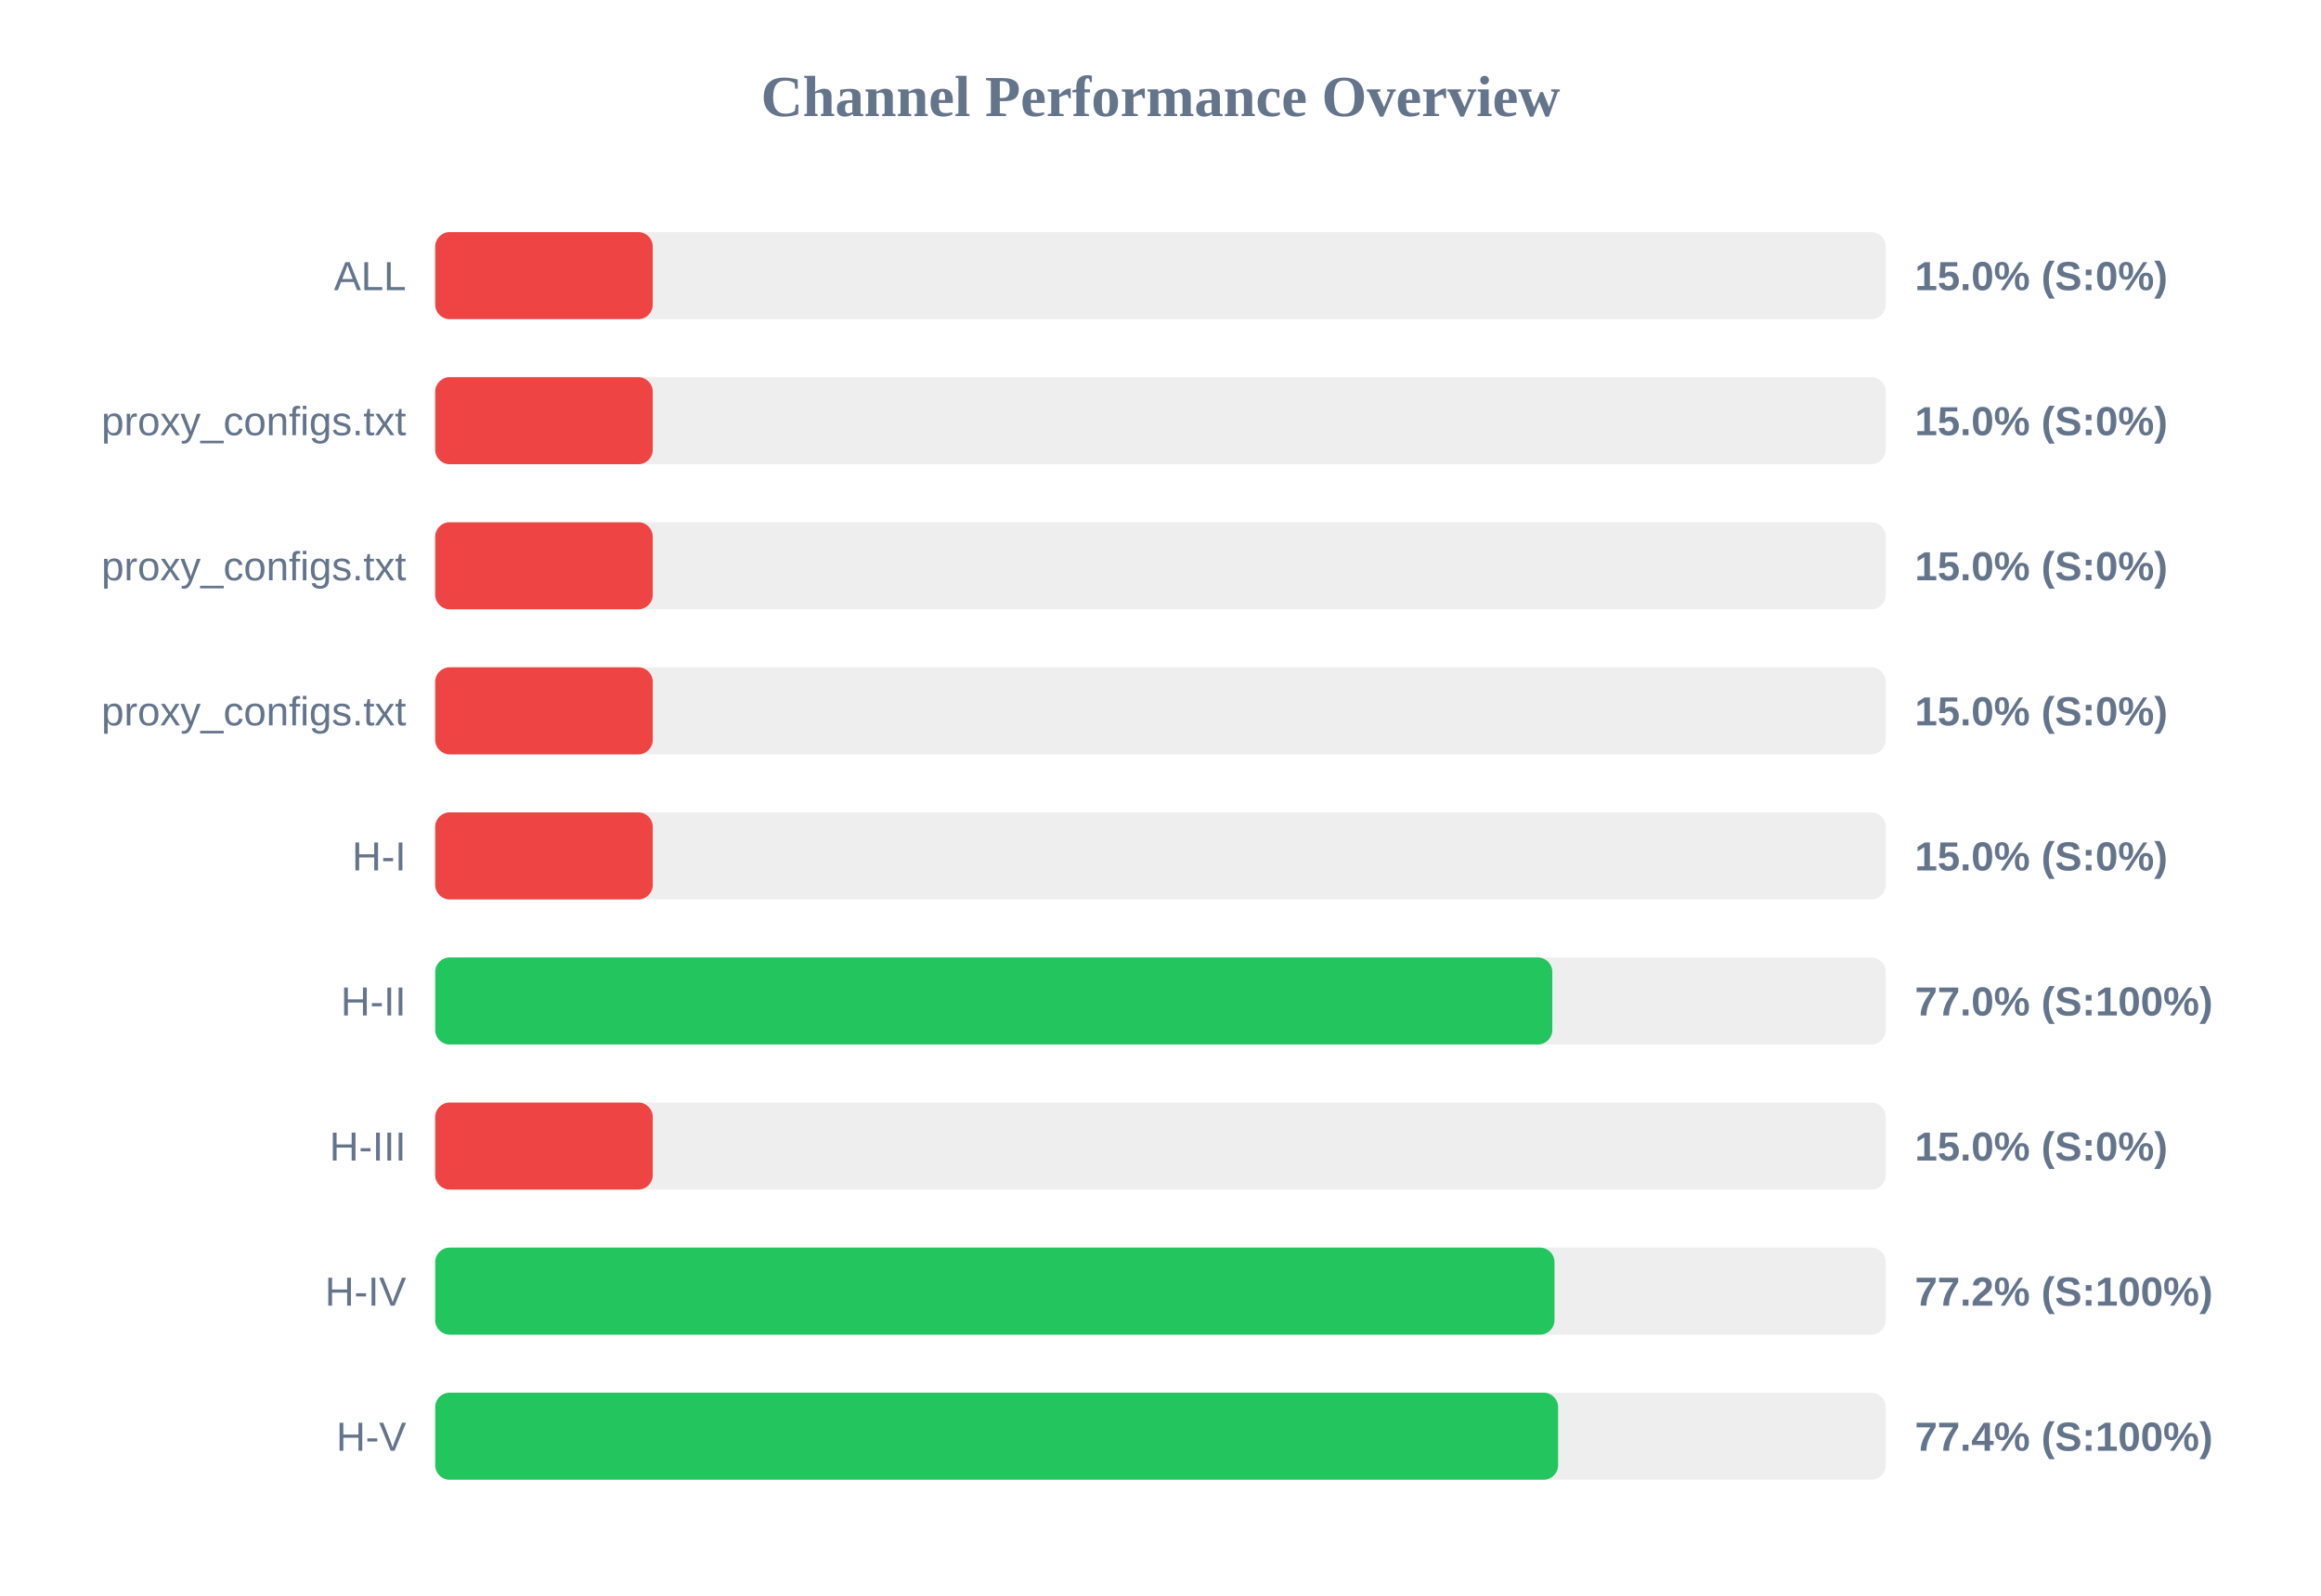
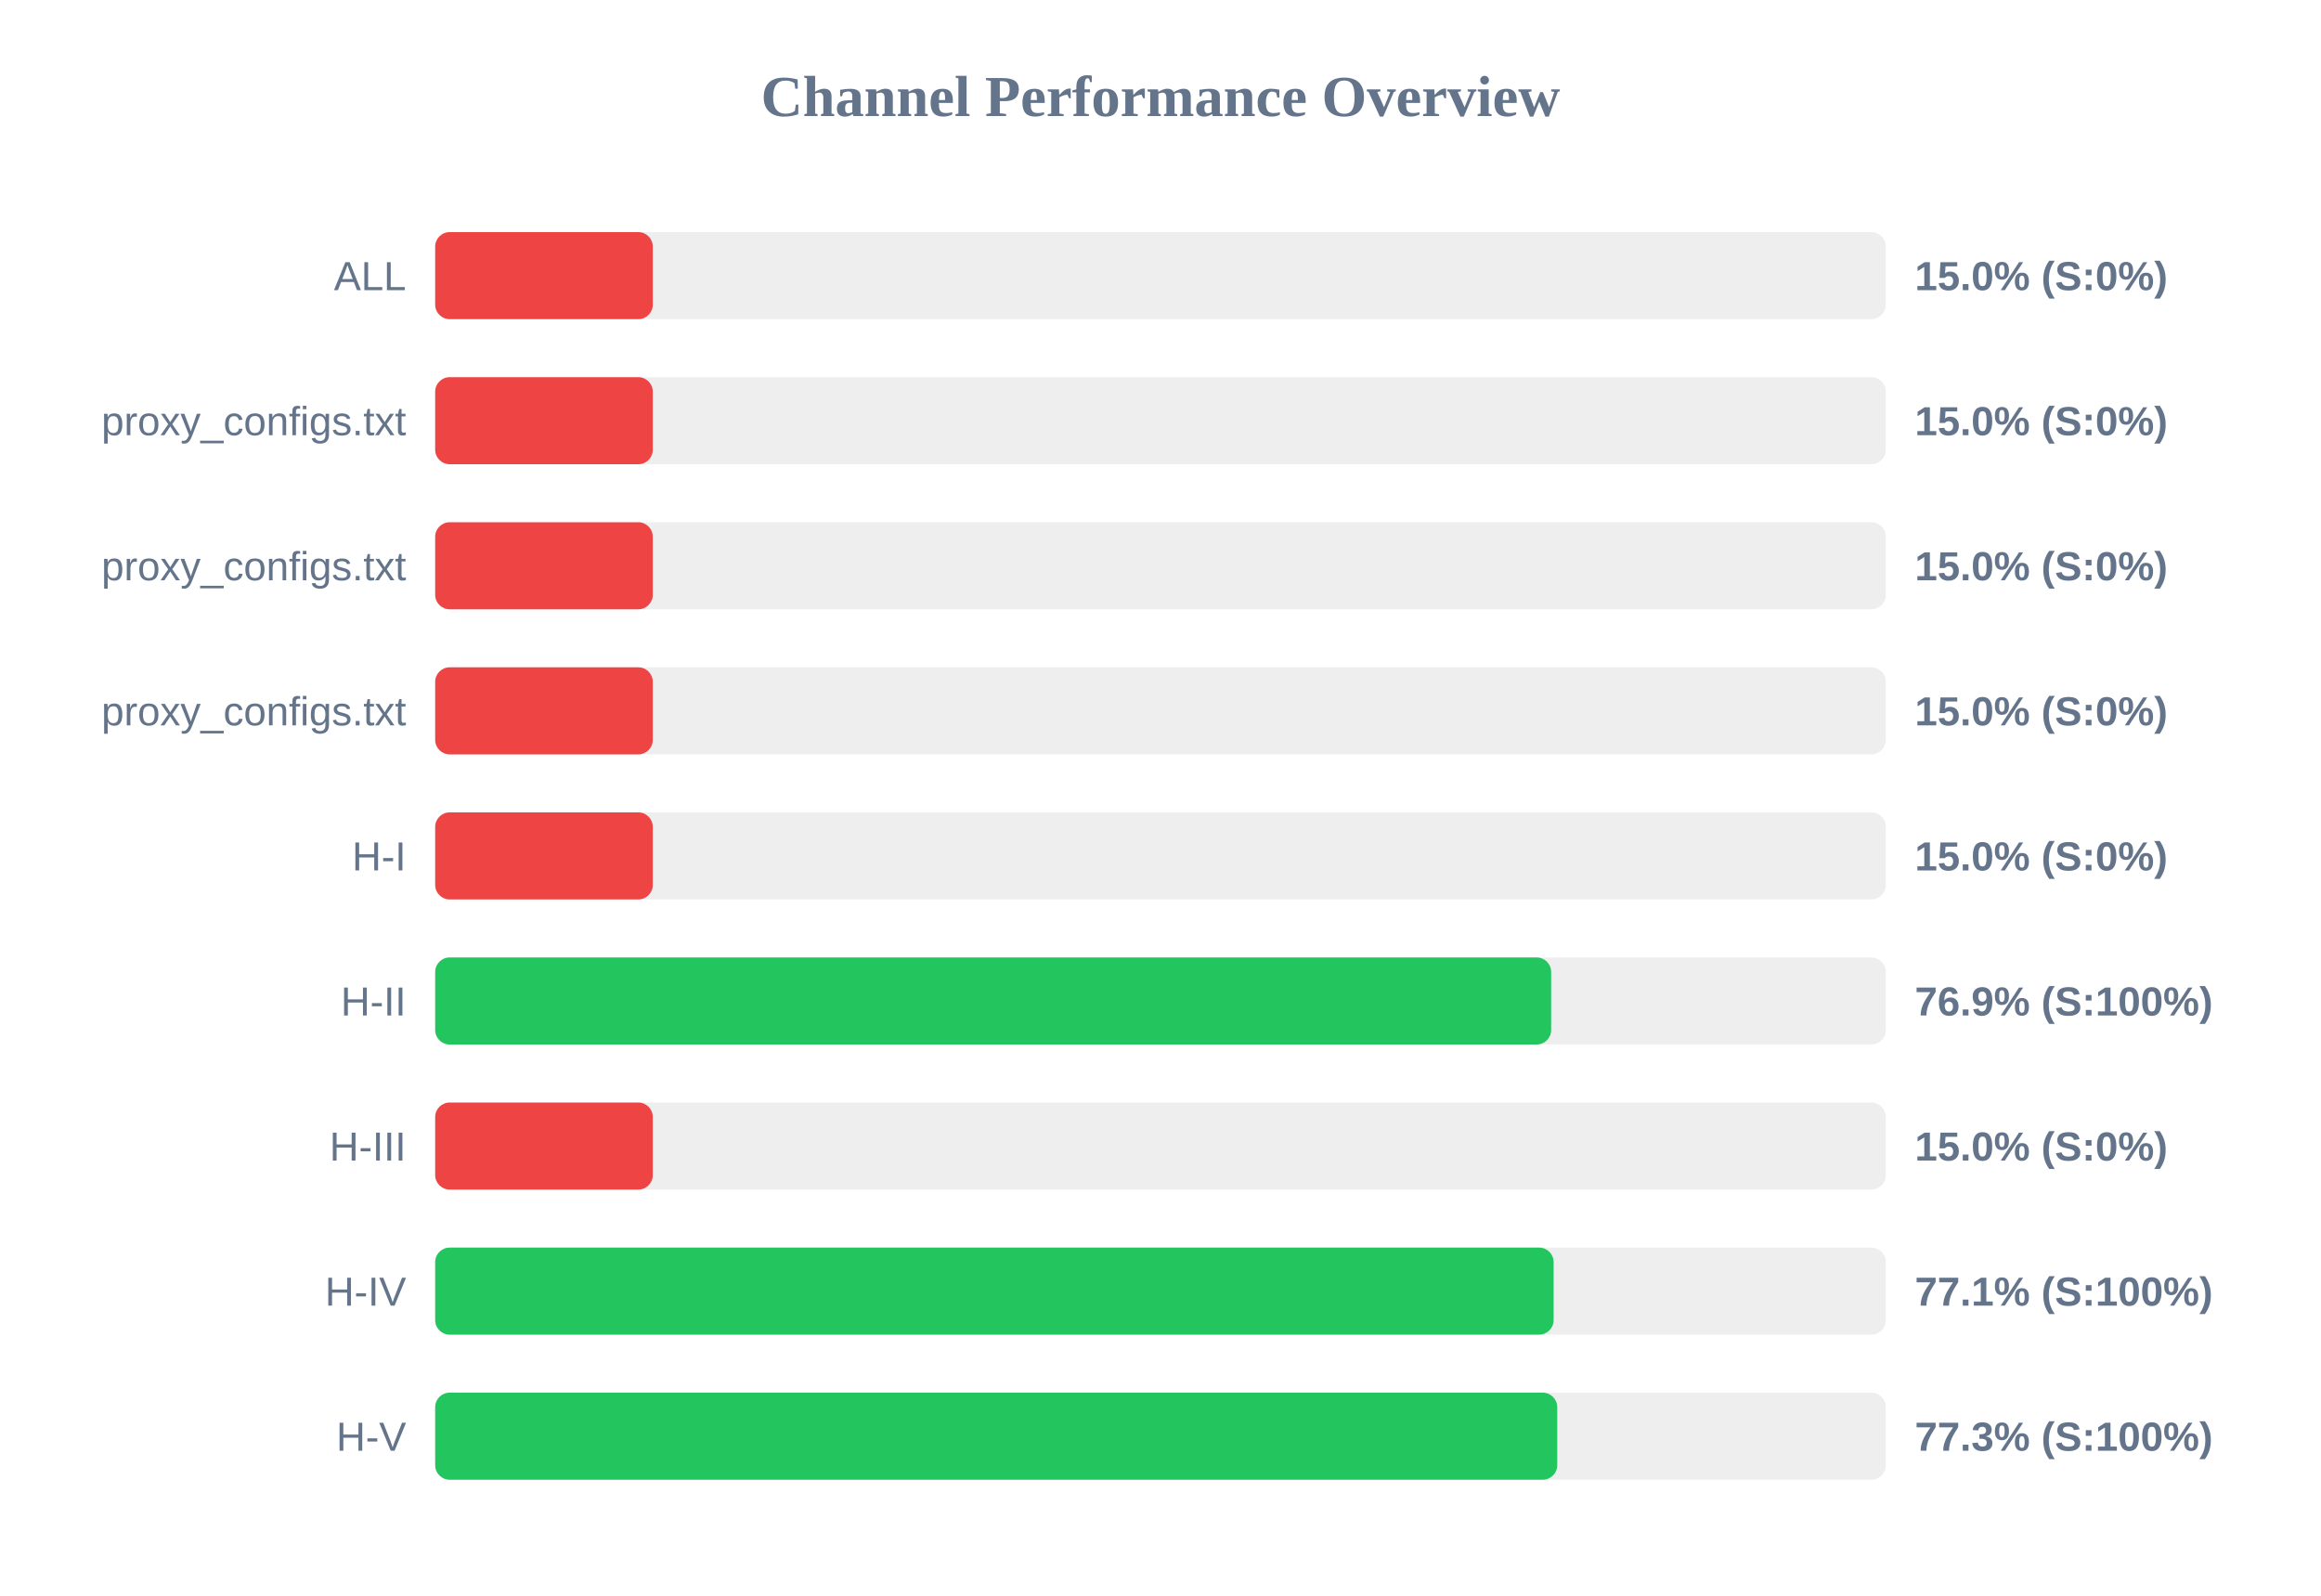
<svg xmlns="http://www.w3.org/2000/svg" width="800" height="550" version="1.1">
  <style>
        .row { font: 14px Arial; fill: #64748b; }
        .score { font: bold 14px Arial; fill: #64748b; }
    </style>
  <text x="400" y="40" text-anchor="middle" font-size="20px" font-weight="bold" fill="#64748b">Channel Performance Overview</text>
  <rect x="150" y="80" width="500" height="30" fill="#eee" rx="5" />
  <rect x="150" y="80" width="75.0" height="30" fill="#ef4444" rx="5" />
  <text x="140" y="100" text-anchor="end" class="row">ALL</text>
  <text x="660" y="100" text-anchor="start" class="score">15.0% (S:0%)</text>
  <rect x="150" y="130" width="500" height="30" fill="#eee" rx="5" />
  <rect x="150" y="130" width="75.0" height="30" fill="#ef4444" rx="5" />
  <text x="140" y="150" text-anchor="end" class="row">proxy_configs.txt</text>
  <text x="660" y="150" text-anchor="start" class="score">15.0% (S:0%)</text>
  <rect x="150" y="180" width="500" height="30" fill="#eee" rx="5" />
  <rect x="150" y="180" width="75.0" height="30" fill="#ef4444" rx="5" />
  <text x="140" y="200" text-anchor="end" class="row">proxy_configs.txt</text>
  <text x="660" y="200" text-anchor="start" class="score">15.0% (S:0%)</text>
  <rect x="150" y="230" width="500" height="30" fill="#eee" rx="5" />
  <rect x="150" y="230" width="75.0" height="30" fill="#ef4444" rx="5" />
  <text x="140" y="250" text-anchor="end" class="row">proxy_configs.txt</text>
  <text x="660" y="250" text-anchor="start" class="score">15.0% (S:0%)</text>
  <rect x="150" y="280" width="500" height="30" fill="#eee" rx="5" />
  <rect x="150" y="280" width="75.0" height="30" fill="#ef4444" rx="5" />
  <text x="140" y="300" text-anchor="end" class="row">H-I</text>
  <text x="660" y="300" text-anchor="start" class="score">15.0% (S:0%)</text>
  <rect x="150" y="330" width="500" height="30" fill="#eee" rx="5" />
-   <rect x="150" y="330" width="385.05" height="30" fill="#22c55e" rx="5" />
+   <rect x="150" y="330" width="384.65" height="30" fill="#22c55e" rx="5" />
  <text x="140" y="350" text-anchor="end" class="row">H-II</text>
-   <text x="660" y="350" text-anchor="start" class="score">77.0% (S:100%)</text>
+   <text x="660" y="350" text-anchor="start" class="score">76.9% (S:100%)</text>
  <rect x="150" y="380" width="500" height="30" fill="#eee" rx="5" />
  <rect x="150" y="380" width="75.0" height="30" fill="#ef4444" rx="5" />
  <text x="140" y="400" text-anchor="end" class="row">H-III</text>
  <text x="660" y="400" text-anchor="start" class="score">15.0% (S:0%)</text>
  <rect x="150" y="430" width="500" height="30" fill="#eee" rx="5" />
-   <rect x="150" y="430" width="385.8" height="30" fill="#22c55e" rx="5" />
+   <rect x="150" y="430" width="385.5" height="30" fill="#22c55e" rx="5" />
  <text x="140" y="450" text-anchor="end" class="row">H-IV</text>
-   <text x="660" y="450" text-anchor="start" class="score">77.2% (S:100%)</text>
+   <text x="660" y="450" text-anchor="start" class="score">77.1% (S:100%)</text>
  <rect x="150" y="480" width="500" height="30" fill="#eee" rx="5" />
-   <rect x="150" y="480" width="387.05" height="30" fill="#22c55e" rx="5" />
+   <rect x="150" y="480" width="386.75" height="30" fill="#22c55e" rx="5" />
  <text x="140" y="500" text-anchor="end" class="row">H-V</text>
-   <text x="660" y="500" text-anchor="start" class="score">77.4% (S:100%)</text>
+   <text x="660" y="500" text-anchor="start" class="score">77.3% (S:100%)</text>
</svg>
